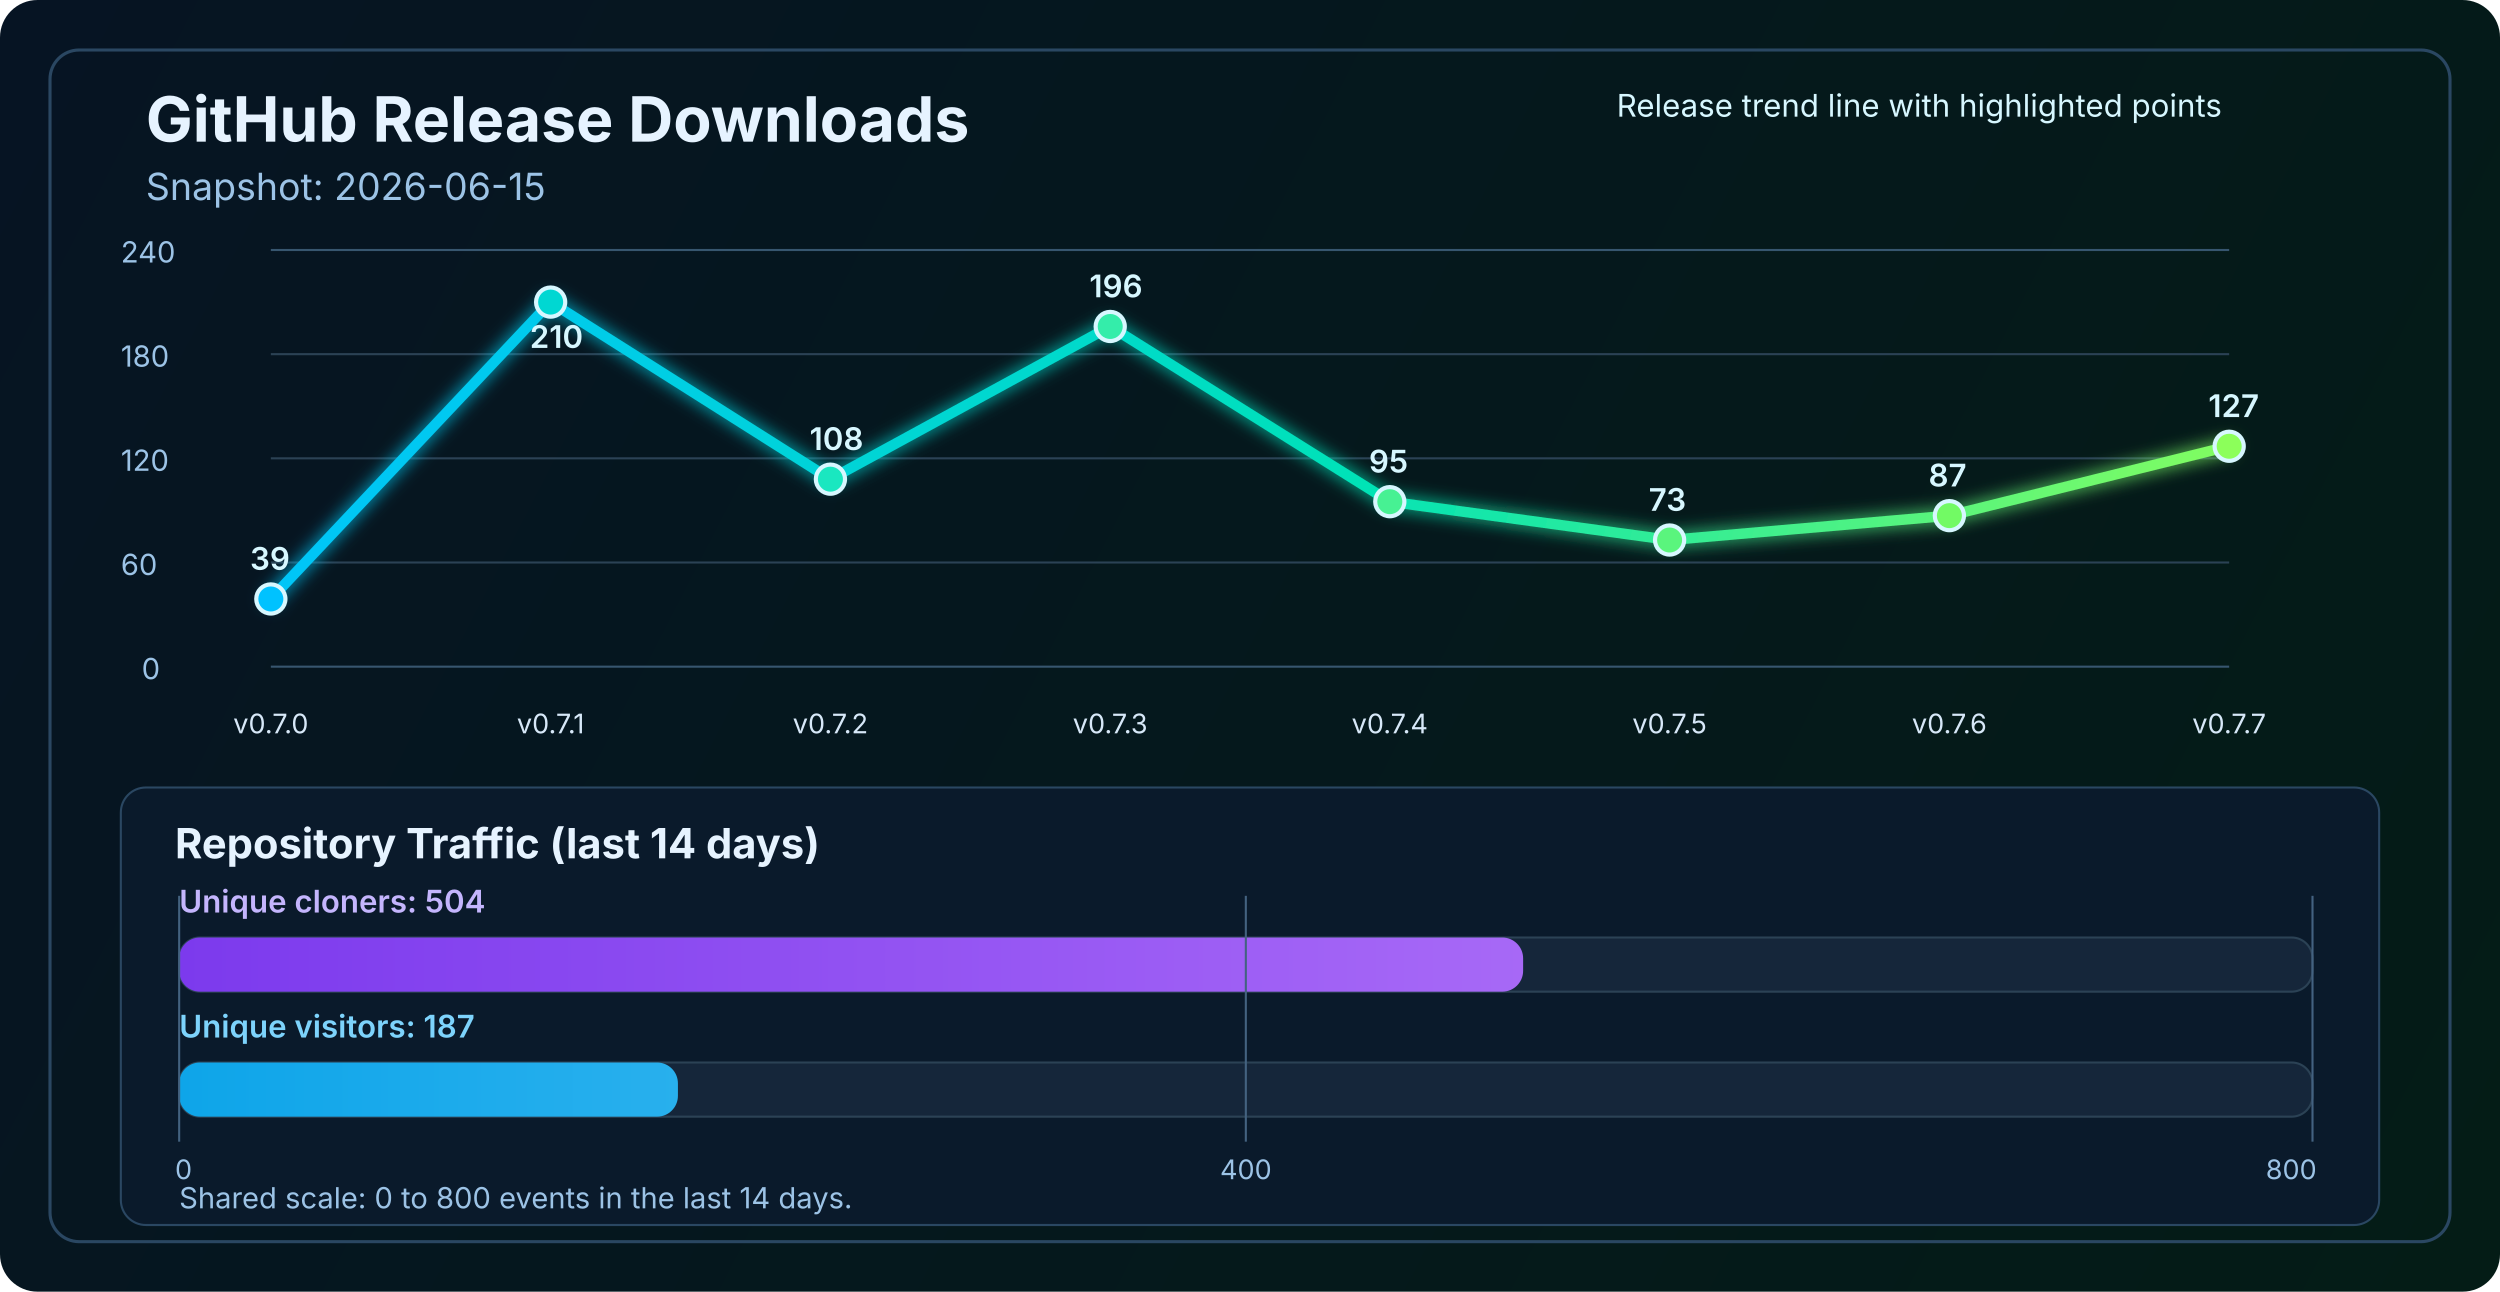
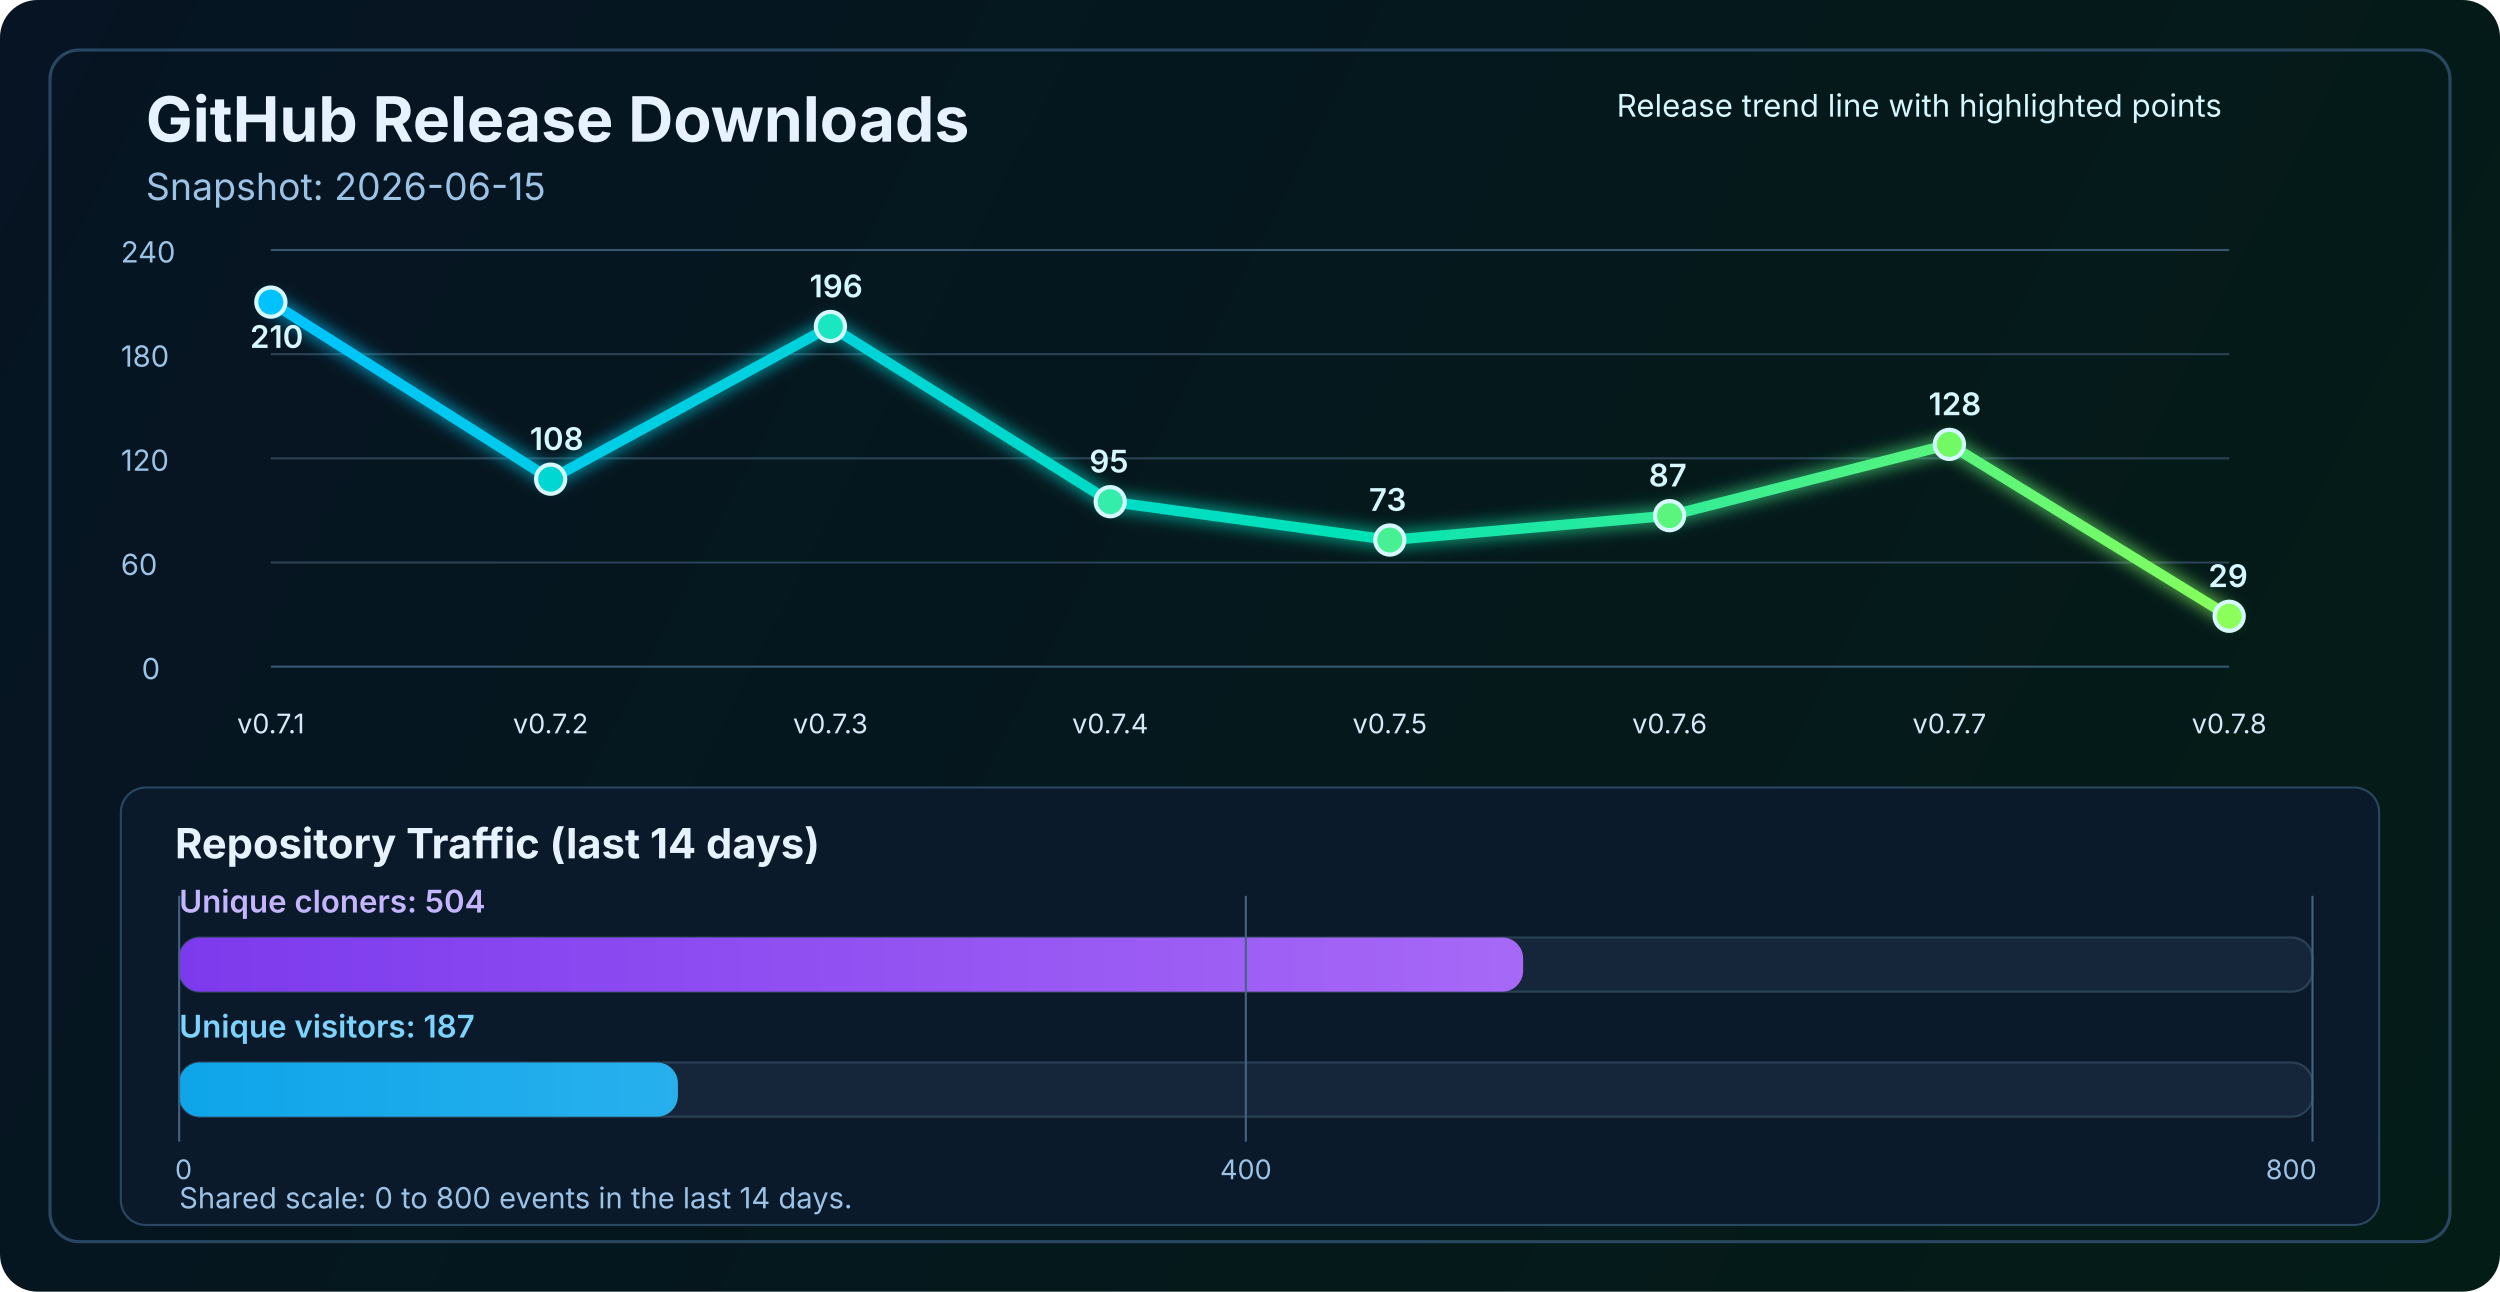
<svg xmlns="http://www.w3.org/2000/svg" width="1200" height="620" viewBox="0 0 1200 620" fill="none" role="img" aria-labelledby="title desc">
  <defs>
    <linearGradient id="bg" x1="0" y1="0" x2="1200" y2="620" gradientUnits="userSpaceOnUse">
      <stop stop-color="#061423" />
      <stop offset="1" stop-color="#041C16" />
    </linearGradient>
    <linearGradient id="line" x1="130" y1="86" x2="1070" y2="340" gradientUnits="userSpaceOnUse">
      <stop stop-color="#00C2FF" />
      <stop offset="0.55" stop-color="#00E2B8" />
      <stop offset="1" stop-color="#8CFF5A" />
    </linearGradient>
    <linearGradient id="cloneFill" x1="86" y1="450" x2="1110" y2="450" gradientUnits="userSpaceOnUse">
      <stop stop-color="#7C3AED" />
      <stop offset="1" stop-color="#C084FC" />
    </linearGradient>
    <linearGradient id="viewFill" x1="86" y1="482" x2="1110" y2="482" gradientUnits="userSpaceOnUse">
      <stop stop-color="#0EA5E9" />
      <stop offset="1" stop-color="#7DD3FC" />
    </linearGradient>
    <filter id="glow" x="-50%" y="-50%" width="200%" height="200%">
      <feGaussianBlur stdDeviation="4" result="blur" />
      <feMerge>
        <feMergeNode in="blur" />
        <feMergeNode in="SourceGraphic" />
      </feMerge>
    </filter>
  </defs>
  <rect width="1200" height="620" rx="18" fill="url(#bg)" />
  <rect x="24" y="24" width="1152" height="572" rx="14" stroke="#2A4762" stroke-width="1.5" />
  <text x="70" y="68" fill="#E6F3FF" font-size="30" font-family="SF Pro Display, -apple-system, BlinkMacSystemFont, Segoe UI, sans-serif" font-weight="700">GitHub Release Downloads</text>
  <text x="70" y="96" fill="#9CC3E6" font-size="18" font-family="SF Pro Text, -apple-system, BlinkMacSystemFont, Segoe UI, sans-serif">Snapshot: 2026-06-15</text>
  <line x1="130" y1="320.0" x2="1070" y2="320.0" stroke="#37566F" stroke-width="1" />
  <line x1="130" y1="270.0" x2="1070" y2="270.0" stroke="#2B4255" stroke-width="1" />
  <line x1="130" y1="220.0" x2="1070" y2="220.0" stroke="#2B4255" stroke-width="1" />
  <line x1="130" y1="170.0" x2="1070" y2="170.0" stroke="#2B4255" stroke-width="1" />
  <line x1="130" y1="120.0" x2="1070" y2="120.0" stroke="#37566F" stroke-width="1" />
  <text x="68" y="326.0" fill="#9CC3E6" font-size="14" font-family="SF Pro Text, -apple-system, BlinkMacSystemFont, Segoe UI, sans-serif">0</text>
  <text x="58" y="276.0" fill="#9CC3E6" font-size="14" font-family="SF Pro Text, -apple-system, BlinkMacSystemFont, Segoe UI, sans-serif">60</text>
  <text x="58" y="226.0" fill="#9CC3E6" font-size="14" font-family="SF Pro Text, -apple-system, BlinkMacSystemFont, Segoe UI, sans-serif">120</text>
  <text x="58" y="176.0" fill="#9CC3E6" font-size="14" font-family="SF Pro Text, -apple-system, BlinkMacSystemFont, Segoe UI, sans-serif">180</text>
  <text x="58" y="126.0" fill="#9CC3E6" font-size="14" font-family="SF Pro Text, -apple-system, BlinkMacSystemFont, Segoe UI, sans-serif">240</text>
-   <polyline points="130.0,287.5 264.3,145.0 398.6,230.0 532.9,156.7 667.1,240.8 801.4,259.2 935.7,247.5 1070.0,214.2" fill="none" stroke="url(#line)" stroke-width="5" stroke-linecap="round" stroke-linejoin="round" filter="url(#glow)" />
-   <circle cx="130.0" cy="287.5" r="7" fill="#00C2FF" stroke="#D7F7FF" stroke-width="2" />
-   <circle cx="264.3" cy="145.0" r="7" fill="#00D7D2" stroke="#D7F7FF" stroke-width="2" />
-   <circle cx="398.6" cy="230.0" r="7" fill="#1AE7C0" stroke="#D7F7FF" stroke-width="2" />
-   <circle cx="532.9" cy="156.7" r="7" fill="#34EDAA" stroke="#D7F7FF" stroke-width="2" />
-   <circle cx="667.1" cy="240.8" r="7" fill="#47F193" stroke="#D7F7FF" stroke-width="2" />
-   <circle cx="801.4" cy="259.2" r="7" fill="#5AF57D" stroke="#D7F7FF" stroke-width="2" />
-   <circle cx="935.7" cy="247.5" r="7" fill="#72FA64" stroke="#D7F7FF" stroke-width="2" />
-   <circle cx="1070.0" cy="214.2" r="7" fill="#8CFF5A" stroke="#D7F7FF" stroke-width="2" />
-   <text x="130.0" y="352" text-anchor="middle" fill="#D7E8F8" font-size="13" font-family="SF Pro Text, -apple-system, BlinkMacSystemFont, Segoe UI, sans-serif">v0.7.0</text>
-   <text x="264.3" y="352" text-anchor="middle" fill="#D7E8F8" font-size="13" font-family="SF Pro Text, -apple-system, BlinkMacSystemFont, Segoe UI, sans-serif">v0.7.1</text>
-   <text x="398.6" y="352" text-anchor="middle" fill="#D7E8F8" font-size="13" font-family="SF Pro Text, -apple-system, BlinkMacSystemFont, Segoe UI, sans-serif">v0.7.2</text>
-   <text x="532.9" y="352" text-anchor="middle" fill="#D7E8F8" font-size="13" font-family="SF Pro Text, -apple-system, BlinkMacSystemFont, Segoe UI, sans-serif">v0.7.3</text>
-   <text x="667.1" y="352" text-anchor="middle" fill="#D7E8F8" font-size="13" font-family="SF Pro Text, -apple-system, BlinkMacSystemFont, Segoe UI, sans-serif">v0.7.4</text>
-   <text x="801.4" y="352" text-anchor="middle" fill="#D7E8F8" font-size="13" font-family="SF Pro Text, -apple-system, BlinkMacSystemFont, Segoe UI, sans-serif">v0.7.5</text>
-   <text x="935.7" y="352" text-anchor="middle" fill="#D7E8F8" font-size="13" font-family="SF Pro Text, -apple-system, BlinkMacSystemFont, Segoe UI, sans-serif">v0.7.6</text>
-   <text x="1070.0" y="352" text-anchor="middle" fill="#D7E8F8" font-size="13" font-family="SF Pro Text, -apple-system, BlinkMacSystemFont, Segoe UI, sans-serif">v0.7.7</text>
-   <text x="120.0" y="273.5" fill="#D7F7FF" font-size="15" font-family="SF Pro Text, -apple-system, BlinkMacSystemFont, Segoe UI, sans-serif" font-weight="600">39</text>
-   <text x="254.3" y="167.0" fill="#D7F7FF" font-size="15" font-family="SF Pro Text, -apple-system, BlinkMacSystemFont, Segoe UI, sans-serif" font-weight="600">210</text>
-   <text x="388.6" y="216.0" fill="#D7F7FF" font-size="15" font-family="SF Pro Text, -apple-system, BlinkMacSystemFont, Segoe UI, sans-serif" font-weight="600">108</text>
-   <text x="522.9" y="142.7" fill="#D7F7FF" font-size="15" font-family="SF Pro Text, -apple-system, BlinkMacSystemFont, Segoe UI, sans-serif" font-weight="600">196</text>
-   <text x="657.1" y="226.8" fill="#D7F7FF" font-size="15" font-family="SF Pro Text, -apple-system, BlinkMacSystemFont, Segoe UI, sans-serif" font-weight="600">95</text>
-   <text x="791.4" y="245.2" fill="#D7F7FF" font-size="15" font-family="SF Pro Text, -apple-system, BlinkMacSystemFont, Segoe UI, sans-serif" font-weight="600">73</text>
-   <text x="925.7" y="233.5" fill="#D7F7FF" font-size="15" font-family="SF Pro Text, -apple-system, BlinkMacSystemFont, Segoe UI, sans-serif" font-weight="600">87</text>
-   <text x="1060.0" y="200.2" fill="#D7F7FF" font-size="15" font-family="SF Pro Text, -apple-system, BlinkMacSystemFont, Segoe UI, sans-serif" font-weight="600">127</text>
+   <polyline points="130.0,145.0 264.3,230.0 398.6,156.7 532.9,240.8 667.1,259.2 801.4,247.5 935.7,213.3 1070.0,295.8" fill="none" stroke="url(#line)" stroke-width="5" stroke-linecap="round" stroke-linejoin="round" filter="url(#glow)" />
+   <circle cx="130.0" cy="145.0" r="7" fill="#00C2FF" stroke="#D7F7FF" stroke-width="2" />
+   <circle cx="264.3" cy="230.0" r="7" fill="#00D7D2" stroke="#D7F7FF" stroke-width="2" />
+   <circle cx="398.6" cy="156.7" r="7" fill="#1AE7C0" stroke="#D7F7FF" stroke-width="2" />
+   <circle cx="532.9" cy="240.8" r="7" fill="#34EDAA" stroke="#D7F7FF" stroke-width="2" />
+   <circle cx="667.1" cy="259.2" r="7" fill="#47F193" stroke="#D7F7FF" stroke-width="2" />
+   <circle cx="801.4" cy="247.5" r="7" fill="#5AF57D" stroke="#D7F7FF" stroke-width="2" />
+   <circle cx="935.7" cy="213.3" r="7" fill="#72FA64" stroke="#D7F7FF" stroke-width="2" />
+   <circle cx="1070.0" cy="295.8" r="7" fill="#8CFF5A" stroke="#D7F7FF" stroke-width="2" />
+   <text x="130.0" y="352" text-anchor="middle" fill="#D7E8F8" font-size="13" font-family="SF Pro Text, -apple-system, BlinkMacSystemFont, Segoe UI, sans-serif">v0.7.1</text>
+   <text x="264.3" y="352" text-anchor="middle" fill="#D7E8F8" font-size="13" font-family="SF Pro Text, -apple-system, BlinkMacSystemFont, Segoe UI, sans-serif">v0.7.2</text>
+   <text x="398.6" y="352" text-anchor="middle" fill="#D7E8F8" font-size="13" font-family="SF Pro Text, -apple-system, BlinkMacSystemFont, Segoe UI, sans-serif">v0.7.3</text>
+   <text x="532.9" y="352" text-anchor="middle" fill="#D7E8F8" font-size="13" font-family="SF Pro Text, -apple-system, BlinkMacSystemFont, Segoe UI, sans-serif">v0.7.4</text>
+   <text x="667.1" y="352" text-anchor="middle" fill="#D7E8F8" font-size="13" font-family="SF Pro Text, -apple-system, BlinkMacSystemFont, Segoe UI, sans-serif">v0.7.5</text>
+   <text x="801.4" y="352" text-anchor="middle" fill="#D7E8F8" font-size="13" font-family="SF Pro Text, -apple-system, BlinkMacSystemFont, Segoe UI, sans-serif">v0.7.6</text>
+   <text x="935.7" y="352" text-anchor="middle" fill="#D7E8F8" font-size="13" font-family="SF Pro Text, -apple-system, BlinkMacSystemFont, Segoe UI, sans-serif">v0.7.7</text>
+   <text x="1070.0" y="352" text-anchor="middle" fill="#D7E8F8" font-size="13" font-family="SF Pro Text, -apple-system, BlinkMacSystemFont, Segoe UI, sans-serif">v0.7.8</text>
+   <text x="120.0" y="167.0" fill="#D7F7FF" font-size="15" font-family="SF Pro Text, -apple-system, BlinkMacSystemFont, Segoe UI, sans-serif" font-weight="600">210</text>
+   <text x="254.3" y="216.0" fill="#D7F7FF" font-size="15" font-family="SF Pro Text, -apple-system, BlinkMacSystemFont, Segoe UI, sans-serif" font-weight="600">108</text>
+   <text x="388.6" y="142.7" fill="#D7F7FF" font-size="15" font-family="SF Pro Text, -apple-system, BlinkMacSystemFont, Segoe UI, sans-serif" font-weight="600">196</text>
+   <text x="522.9" y="226.8" fill="#D7F7FF" font-size="15" font-family="SF Pro Text, -apple-system, BlinkMacSystemFont, Segoe UI, sans-serif" font-weight="600">95</text>
+   <text x="657.1" y="245.2" fill="#D7F7FF" font-size="15" font-family="SF Pro Text, -apple-system, BlinkMacSystemFont, Segoe UI, sans-serif" font-weight="600">73</text>
+   <text x="791.4" y="233.5" fill="#D7F7FF" font-size="15" font-family="SF Pro Text, -apple-system, BlinkMacSystemFont, Segoe UI, sans-serif" font-weight="600">87</text>
+   <text x="925.7" y="199.3" fill="#D7F7FF" font-size="15" font-family="SF Pro Text, -apple-system, BlinkMacSystemFont, Segoe UI, sans-serif" font-weight="600">128</text>
+   <text x="1060.0" y="281.8" fill="#D7F7FF" font-size="15" font-family="SF Pro Text, -apple-system, BlinkMacSystemFont, Segoe UI, sans-serif" font-weight="600">29</text>
  <text x="776" y="56" fill="#D7F7FF" font-size="15" font-family="SF Pro Text, -apple-system, BlinkMacSystemFont, Segoe UI, sans-serif">Release trend line with highlighted points</text>
  <rect x="58" y="378" width="1084" height="210" rx="12" fill="#0A1A2B" stroke="#2A4762" stroke-width="1" />
  <text x="84" y="412" fill="#E6F3FF" font-size="20" font-family="SF Pro Text, -apple-system, BlinkMacSystemFont, Segoe UI, sans-serif" font-weight="700">Repository Traffic (last 14 days)</text>
  <text x="86" y="438" fill="#C4B5FD" font-size="15" font-family="SF Pro Text, -apple-system, BlinkMacSystemFont, Segoe UI, sans-serif" font-weight="600">Unique cloners: 504</text>
  <rect x="86" y="450" width="1024" height="26" rx="10" fill="#15263A" stroke="#2B4255" stroke-width="1" />
  <rect x="86" y="450" width="645.1" height="26" rx="10" fill="url(#cloneFill)" />
  <text x="86" y="498" fill="#7DD3FC" font-size="15" font-family="SF Pro Text, -apple-system, BlinkMacSystemFont, Segoe UI, sans-serif" font-weight="600">Unique visitors: 187</text>
  <rect x="86" y="510" width="1024" height="26" rx="10" fill="#15263A" stroke="#2B4255" stroke-width="1" />
  <rect x="86" y="510" width="239.4" height="26" rx="10" fill="url(#viewFill)" />
  <line x1="86" y1="430" x2="86" y2="548" stroke="#436280" stroke-width="1" />
  <line x1="598.0" y1="430" x2="598.0" y2="548" stroke="#436280" stroke-width="1" />
  <line x1="1110" y1="430" x2="1110" y2="548" stroke="#436280" stroke-width="1" />
  <text x="84" y="566" text-anchor="start" fill="#9CC3E6" font-size="13" font-family="SF Pro Text, -apple-system, BlinkMacSystemFont, Segoe UI, sans-serif">0</text>
  <text x="598.0" y="566" text-anchor="middle" fill="#9CC3E6" font-size="13" font-family="SF Pro Text, -apple-system, BlinkMacSystemFont, Segoe UI, sans-serif">400</text>
  <text x="1112" y="566" text-anchor="end" fill="#9CC3E6" font-size="13" font-family="SF Pro Text, -apple-system, BlinkMacSystemFont, Segoe UI, sans-serif">800</text>
  <text x="86" y="580" fill="#9CC3E6" font-size="14" font-family="SF Pro Text, -apple-system, BlinkMacSystemFont, Segoe UI, sans-serif">Shared scale: 0 to 800 events in the last 14 days.</text>
</svg>
